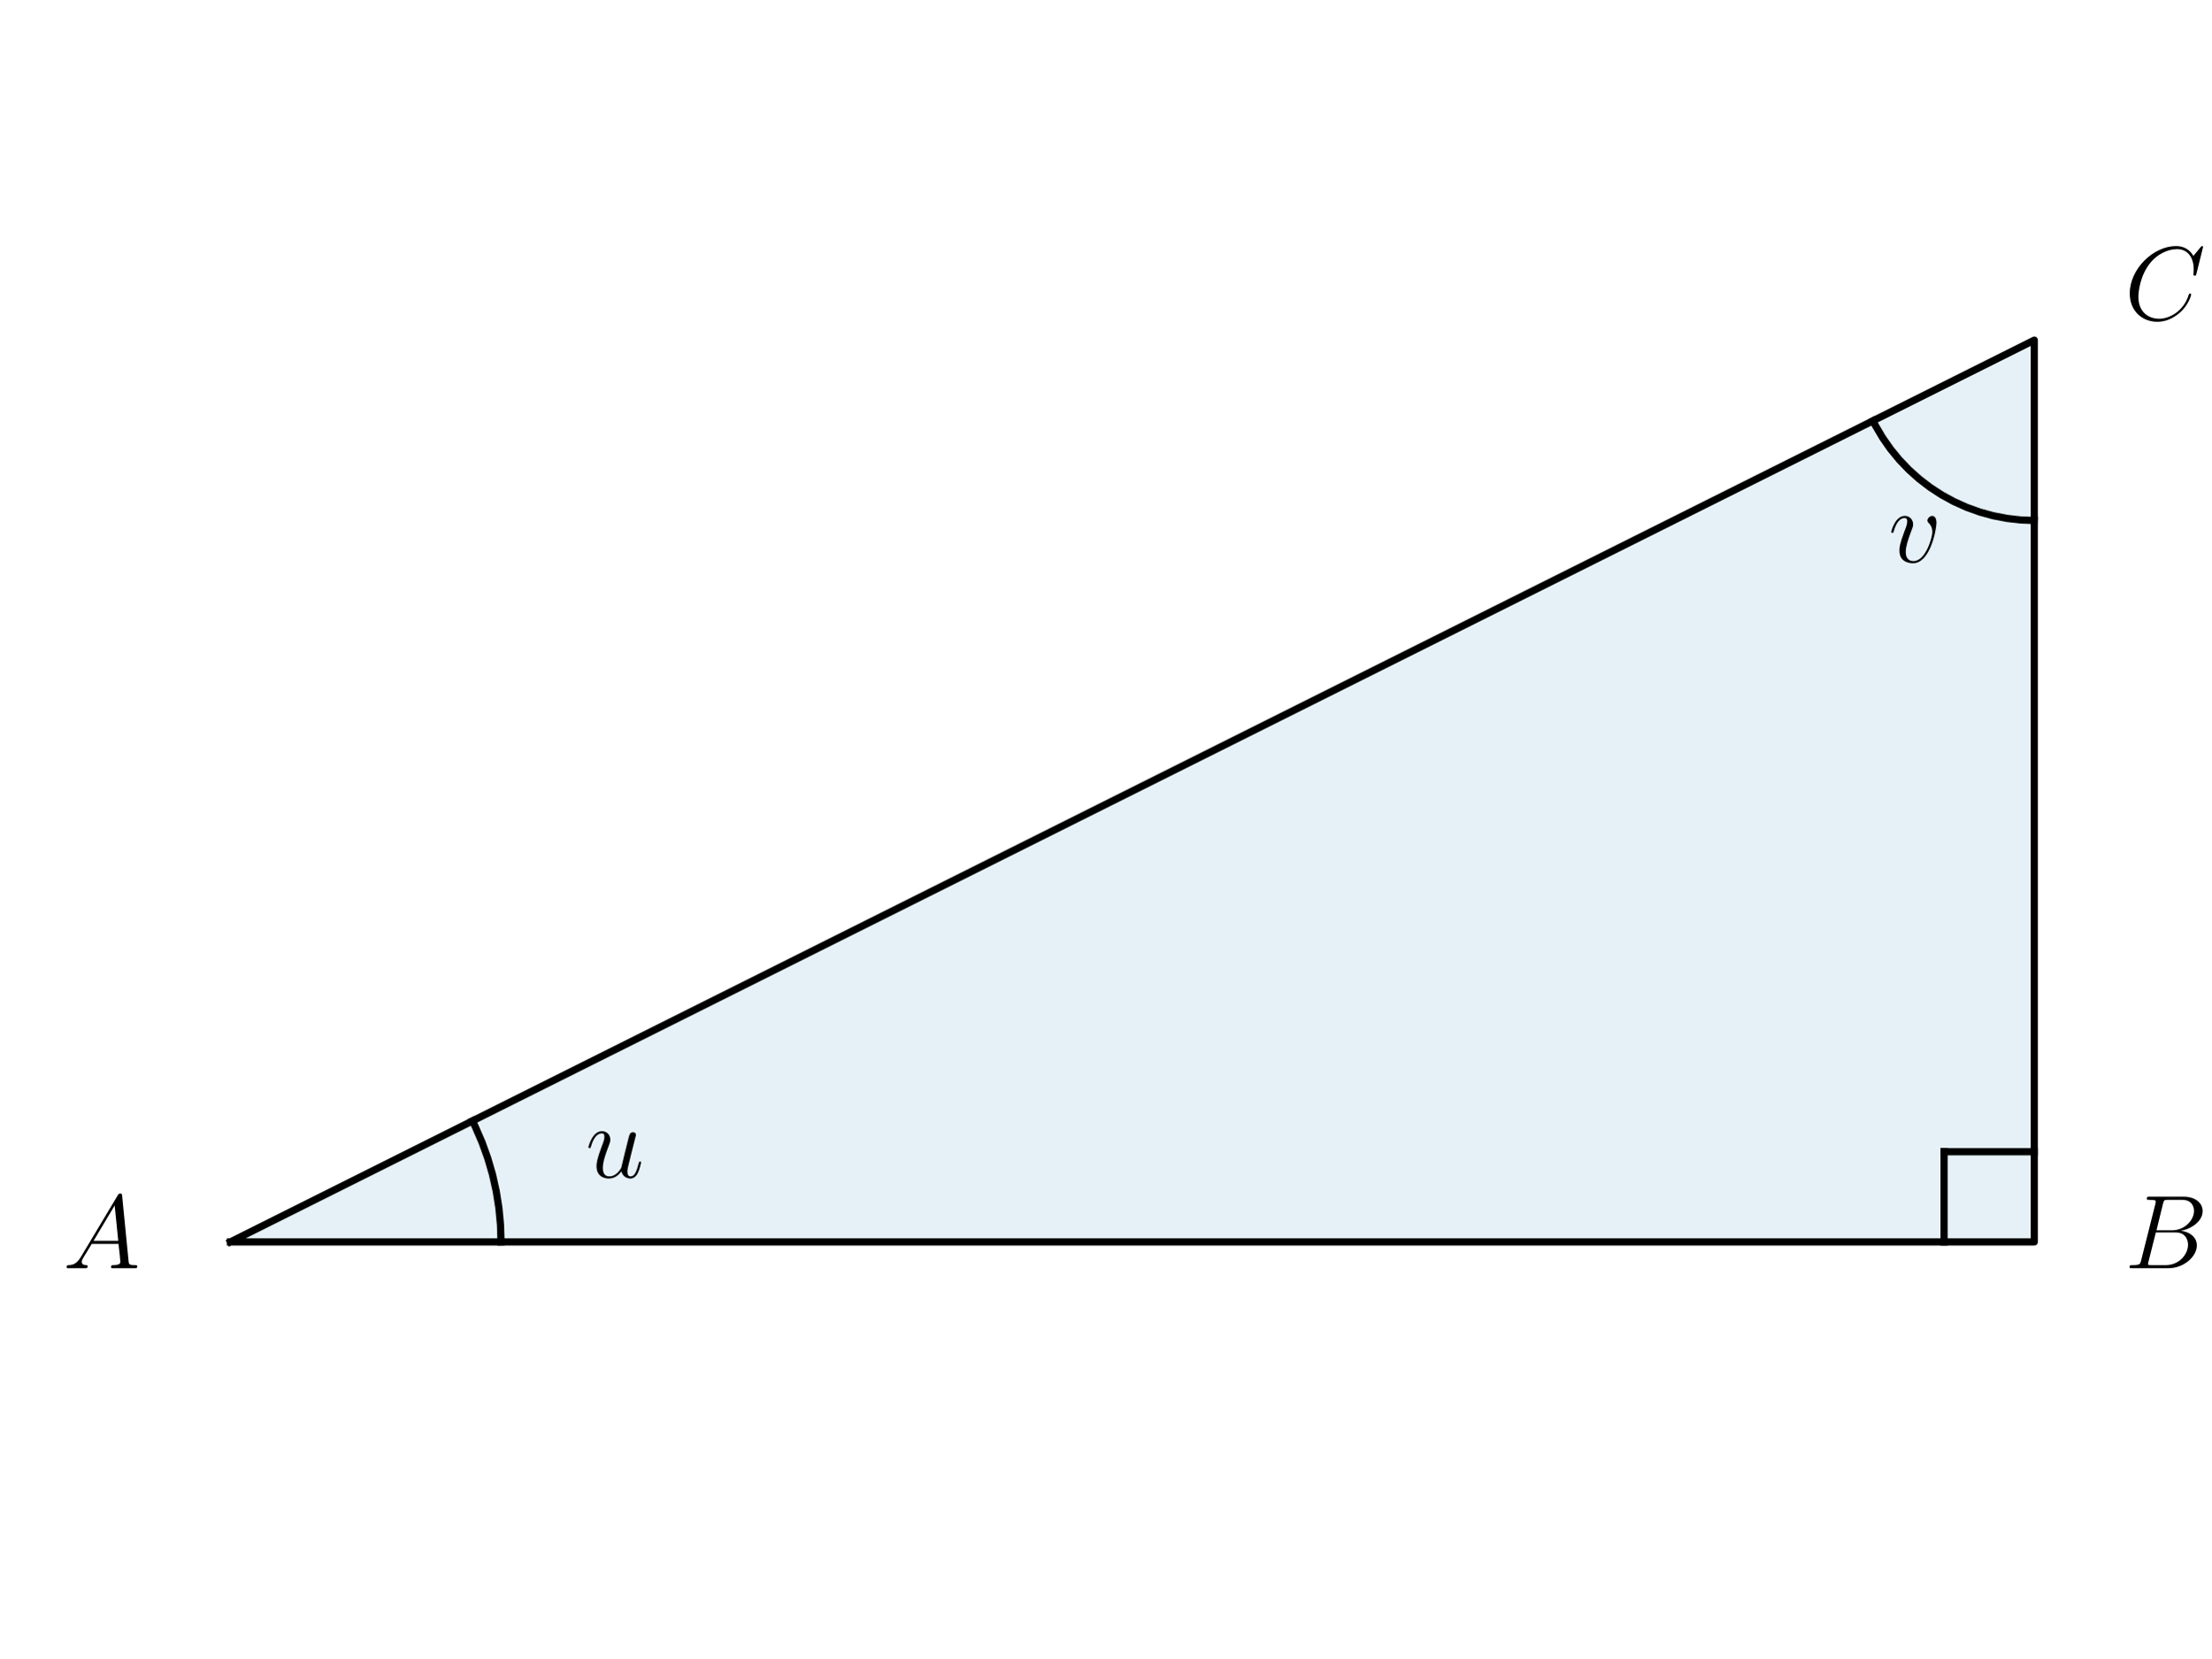
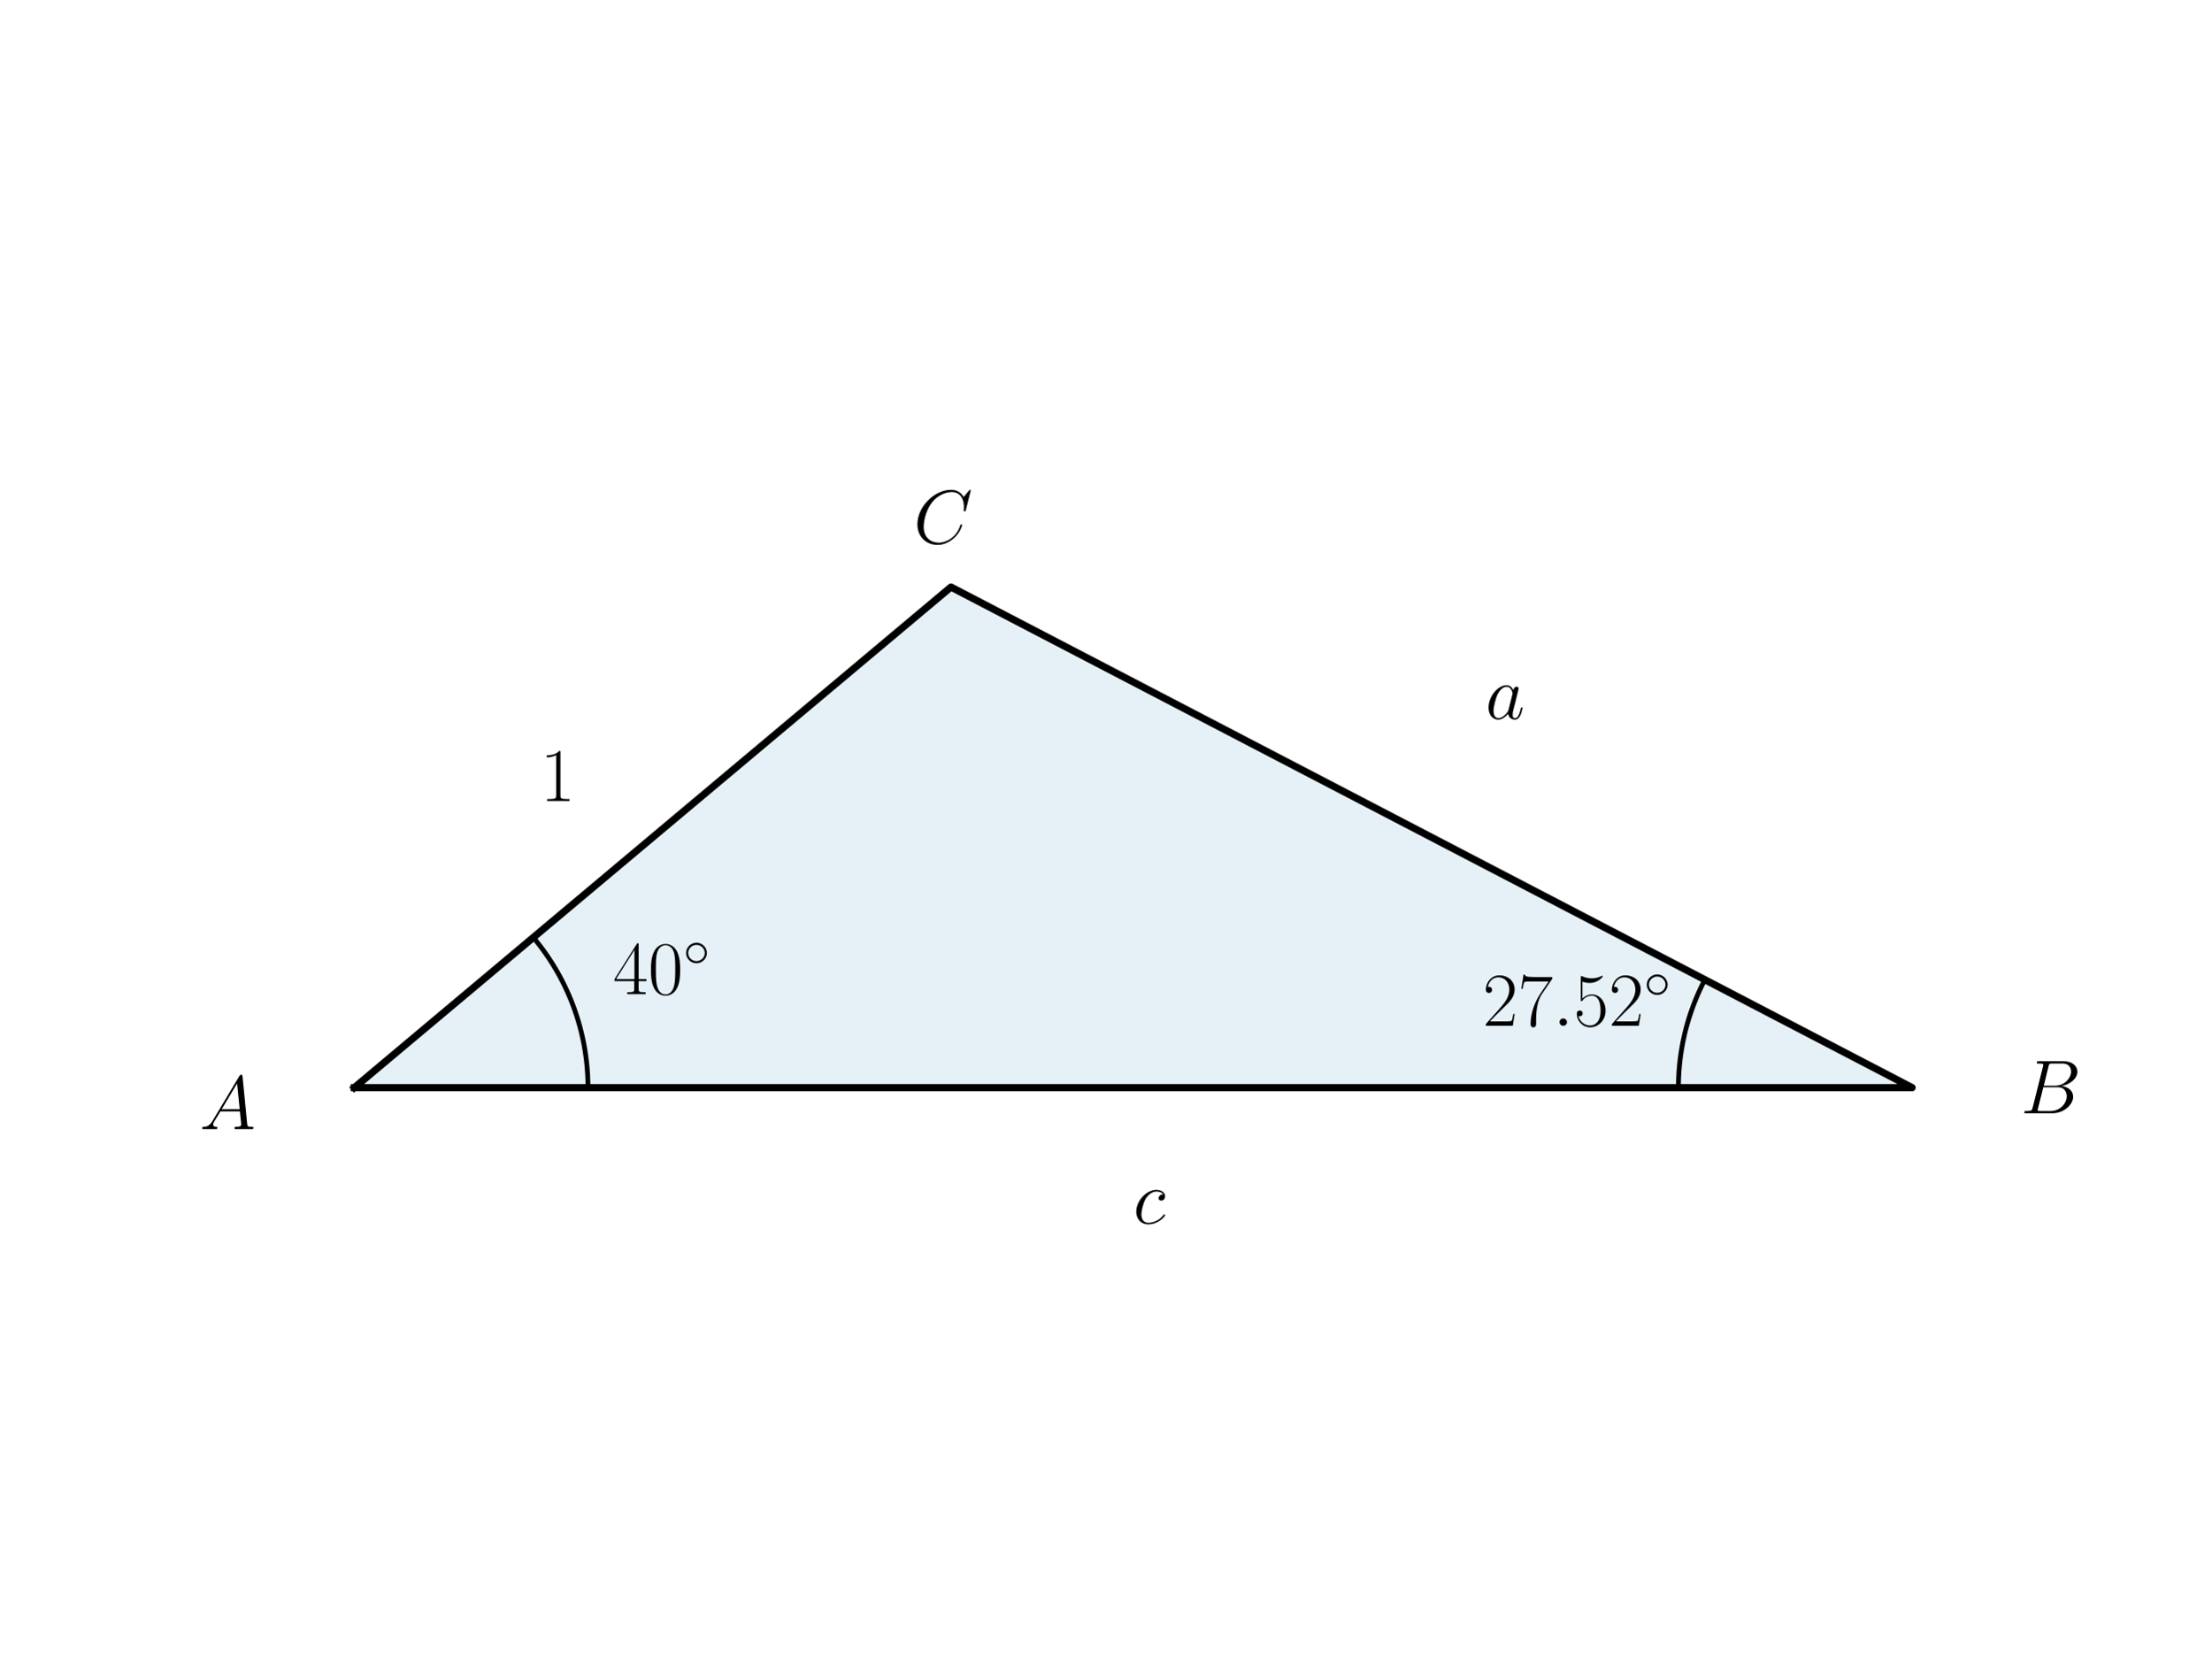
<svg xmlns="http://www.w3.org/2000/svg" xmlns:xlink="http://www.w3.org/1999/xlink" width="460.8pt" height="345.6pt" viewBox="0 0 460.8 345.6" version="1.1">
  <defs>
    <style type="text/css">*{stroke-linejoin: round; stroke-linecap: butt}</style>
  </defs>
  <g id="figure_1">
    <g id="patch_1">
      <path d="M 0 345.6  L 460.8 345.6  L 460.8 0  L 0 0  L 0 345.6  z " style="fill: none" />
    </g>
    <g id="axes_1">
      <g id="patch_2">
-         <path d="M 48.021 258.856  L 423.954 258.856  L 423.954 70.889  z " clip-path="url(#p9e7b40291f)" style="fill: #0072b2; opacity: 0.1; stroke: #0072b2; stroke-linejoin: miter" />
+         <path d="M 73.833 226.699  L 398.487 226.699  L 198.183 122.357  z " clip-path="url(#p560d4dc80b)" style="fill: #0072b2; opacity: 0.1; stroke: #0072b2; stroke-linejoin: miter" />
      </g>
      <g id="line2d_1">
-         <path d="M 48.021 258.856  L 423.954 258.856  L 423.954 70.889  L 48.021 258.856  " clip-path="url(#p9e7b40291f)" style="fill: none; stroke: #000000; stroke-width: 1.5; stroke-linecap: square" />
+         <path d="M 73.833 226.699  L 398.487 226.699  L 198.183 122.357  L 73.833 226.699  " clip-path="url(#p560d4dc80b)" style="fill: none; stroke: #000000; stroke-width: 1.5; stroke-linecap: square" />
      </g>
      <g id="line2d_2">
-         <path d="M 104.411 258.856  L 104.299 255.305  L 103.964 251.769  L 103.407 248.262  L 102.63 244.796  L 101.636 241.386  L 100.43 238.045  L 99.016 234.787  L 98.457 233.637  L 98.457 233.637  " clip-path="url(#p9e7b40291f)" style="fill: none; stroke: #000000; stroke-width: 1.5; stroke-linecap: square" />
+         <path d="M 122.531 226.699  L 122.53 226.356  L 122.526 226.012  L 122.52 225.669  L 122.512 225.326  L 122.501 224.982  L 122.487 224.639  L 122.472 224.296  L 122.453 223.953  L 122.433 223.61  L 122.41 223.268  L 122.384 222.925  L 122.357 222.583  L 122.326 222.241  L 122.294 221.899  L 122.259 221.557  L 122.221 221.216  L 122.181 220.875  L 122.139 220.534  L 122.094 220.194  L 122.047 219.853  L 121.998 219.514  L 121.946 219.174  L 121.892 218.835  L 121.835 218.496  L 121.776 218.158  L 121.715 217.82  L 121.651 217.483  L 121.585 217.146  L 121.516 216.809  L 121.445 216.473  L 121.372 216.138  L 121.296 215.803  L 121.218 215.468  L 121.138 215.135  L 121.055 214.801  L 120.97 214.469  L 120.883 214.136  L 120.793 213.805  L 120.701 213.474  L 120.606 213.144  L 120.51 212.814  L 120.411 212.486  L 120.309 212.158  L 120.205 211.83  L 120.099 211.504  L 119.991 211.178  L 119.881 210.853  L 119.768 210.528  L 119.652 210.205  L 119.535 209.882  L 119.415 209.56  L 119.293 209.239  L 119.169 208.919  L 119.043 208.6  L 118.914 208.281  L 118.783 207.964  L 118.65 207.647  L 118.514 207.332  L 118.376 207.017  L 118.237 206.704  L 118.094 206.391  L 117.95 206.079  L 117.804 205.769  L 117.655 205.459  L 117.504 205.151  L 117.351 204.843  L 117.196 204.537  L 117.038 204.232  L 116.879 203.928  L 116.717 203.625  L 116.554 203.323  L 116.388 203.022  L 116.22 202.723  L 116.049 202.424  L 115.877 202.127  L 115.703 201.831  L 115.526 201.537  L 115.348 201.243  L 115.167 200.951  L 114.985 200.66  L 114.8 200.371  L 114.614 200.083  L 114.425 199.796  L 114.234 199.51  L 114.041 199.226  L 113.847 198.943  L 113.65 198.661  L 113.451 198.381  L 113.251 198.103  L 113.048 197.825  L 112.843 197.55  L 112.637 197.275  L 112.428 197.002  L 112.218 196.731  L 112.006 196.461  L 111.792 196.193  L 111.575 195.926  L 111.358 195.66  L 111.138 195.396  " clip-path="url(#p560d4dc80b)" style="fill: none; stroke: #000000; stroke-linecap: square" />
      </g>
      <g id="line2d_3">
-         <path d="M 423.954 108.482  L 421.069 108.371  L 418.2 108.039  L 415.365 107.488  L 412.581 106.72  L 409.864 105.741  L 407.23 104.557  L 404.695 103.174  L 402.273 101.6  L 399.98 99.845  L 397.827 97.919  L 395.83 95.834  L 393.998 93.601  L 392.343 91.235  L 390.874 88.748  L 390.33 87.701  L 390.33 87.701  " clip-path="url(#p9e7b40291f)" style="fill: none; stroke: #000000; stroke-width: 1.5; stroke-linecap: square" />
-       </g>
-       <g id="line2d_4">
-         <path d="M 423.954 240.059  L 405.158 240.059  " clip-path="url(#p9e7b40291f)" style="fill: none; stroke: #000000; stroke-width: 1.5; stroke-linecap: square" />
-       </g>
-       <g id="line2d_5">
-         <path d="M 405.158 258.856  L 405.158 240.059  " clip-path="url(#p9e7b40291f)" style="fill: none; stroke: #000000; stroke-width: 1.5; stroke-linecap: square" />
+         <path d="M 349.789 226.699  L 349.79 226.463  L 349.791 226.227  L 349.794 225.99  L 349.798 225.754  L 349.803 225.518  L 349.81 225.282  L 349.817 225.046  L 349.826 224.81  L 349.835 224.574  L 349.846 224.338  L 349.858 224.102  L 349.872 223.866  L 349.886 223.63  L 349.901 223.394  L 349.918 223.159  L 349.936 222.923  L 349.955 222.688  L 349.975 222.452  L 349.996 222.217  L 350.018 221.982  L 350.042 221.747  L 350.066 221.512  L 350.092 221.277  L 350.119 221.042  L 350.147 220.808  L 350.176 220.573  L 350.206 220.339  L 350.238 220.105  L 350.27 219.871  L 350.304 219.637  L 350.339 219.403  L 350.375 219.17  L 350.412 218.937  L 350.45 218.704  L 350.489 218.471  L 350.53 218.238  L 350.571 218.005  L 350.614 217.773  L 350.658 217.541  L 350.703 217.309  L 350.749 217.077  L 350.796 216.846  L 350.845 216.615  L 350.894 216.384  L 350.945 216.153  L 350.996 215.922  L 351.049 215.692  L 351.103 215.462  L 351.158 215.232  L 351.214 215.003  L 351.272 214.774  L 351.33 214.545  L 351.39 214.316  L 351.45 214.088  L 351.512 213.86  L 351.575 213.632  L 351.639 213.405  L 351.704 213.178  L 351.77 212.951  L 351.837 212.724  L 351.906 212.498  L 351.975 212.272  L 352.046 212.047  L 352.117 211.822  L 352.19 211.597  L 352.264 211.373  L 352.339 211.149  L 352.415 210.925  L 352.492 210.702  L 352.57 210.479  L 352.649 210.256  L 352.729 210.034  L 352.811 209.812  L 352.893 209.591  L 352.977 209.37  L 353.061 209.149  L 353.147 208.929  L 353.234 208.71  L 353.321 208.49  L 353.41 208.271  L 353.5 208.053  L 353.591 207.835  L 353.683 207.617  L 353.776 207.4  L 353.87 207.184  L 353.966 206.967  L 354.062 206.752  L 354.159 206.536  L 354.258 206.322  L 354.357 206.107  L 354.457 205.893  L 354.559 205.68  L 354.661 205.467  L 354.765 205.255  L 354.869 205.043  L 354.975 204.832  L 355.081 204.621  L 355.189 204.411  L 355.298 204.201  " clip-path="url(#p560d4dc80b)" style="fill: none; stroke: #000000; stroke-linecap: square" />
      </g>
      <g id="text_1">
-         <g transform="translate(13.1359 264.3343) scale(0.22 -0.22)">
+         <g transform="translate(127.7416 207.2071) scale(0.16 -0.16)">
+           <defs>
+             <path id="CMR17-34" d="M 2150 4122  C 2150 4256 2144 4256 2029 4256  L 128 1254  L 128 1088  L 1779 1088  L 1779 457  C 1779 224 1766 160 1318 160  L 1197 160  L 1197 0  C 1402 0 1747 0 1965 0  C 2182 0 2528 0 2733 0  L 2733 160  L 2611 160  C 2163 160 2150 224 2150 457  L 2150 1088  L 2803 1088  L 2803 1254  L 2150 1254  L 2150 4122  z M 1798 3703  L 1798 1254  L 256 1254  L 1798 3703  z " transform="scale(0.015625)" />
+             <path id="CMR17-30" d="M 2688 2025  C 2688 2416 2682 3080 2413 3591  C 2176 4039 1798 4198 1466 4198  C 1158 4198 768 4058 525 3597  C 269 3118 243 2524 243 2025  C 243 1661 250 1106 448 619  C 723 -39 1216 -128 1466 -128  C 1760 -128 2208 -7 2470 600  C 2662 1042 2688 1559 2688 2025  z M 1466 -26  C 1056 -26 813 325 723 812  C 653 1188 653 1738 653 2096  C 653 2588 653 2997 736 3387  C 858 3929 1216 4096 1466 4096  C 1728 4096 2067 3923 2189 3400  C 2272 3036 2278 2607 2278 2096  C 2278 1680 2278 1169 2202 792  C 2067 95 1690 -26 1466 -26  z " transform="scale(0.015625)" />
+             <path id="CMSY10-e" d="M 2842 1600  C 2842 2277 2272 2828 1600 2828  C 909 2828 352 2264 352 1600  C 352 930 909 372 1600 372  C 2272 372 2842 923 2842 1600  z M 1600 628  C 1043 628 608 1070 608 1600  C 608 2130 1050 2572 1600 2572  C 2131 2572 2586 2142 2586 1600  C 2586 1058 2131 628 1600 628  z " transform="scale(0.015625)" />
+           </defs>
+           <use xlink:href="#CMR17-34" transform="scale(0.996264)" />
+           <use xlink:href="#CMR17-30" transform="translate(45.69048 0) scale(0.996264)" />
+           <use xlink:href="#CMSY10-e" transform="translate(91.38095 36.15364) scale(0.697382)" />
+         </g>
+       </g>
+       <g id="text_2">
+         <g transform="translate(41.58154 235.338) scale(0.16 -0.16)">
          <defs>
            <path id="CMMI12-41" d="M 1088 691  C 864 314 646 186 339 186  C 269 180 218 180 218 58  C 218 24 250 0 294 0  C 410 0 698 0 813 0  C 998 0 1203 0 1382 0  C 1421 0 1498 0 1498 122  C 1498 180 1446 186 1408 186  C 1261 186 1139 236 1139 388  C 1139 476 1178 546 1261 685  L 1747 1479  L 3379 1479  C 3386 1423 3386 1373 3392 1316  C 3411 1152 3488 495 3488 376  C 3488 186 3162 186 3059 186  C 2989 186 2918 186 2918 70  C 2918 0 2976 0 3014 0  C 3123 0 3251 0 3360 0  L 3725 0  C 4115 0 4397 0 4403 0  C 4448 0 4518 0 4518 122  C 4518 186 4461 186 4365 186  C 4013 186 4006 244 3987 434  L 3597 4404  C 3584 4531 3558 4544 3488 4544  C 3424 4544 3386 4531 3328 4435  L 1088 691  z M 1856 1664  L 3142 3819  L 3360 1664  L 1856 1664  z " transform="scale(0.015625)" />
          </defs>
          <use xlink:href="#CMMI12-41" transform="scale(0.996264)" />
        </g>
      </g>
-       <g id="text_2">
-         <g transform="translate(442.751 264.3343) scale(0.22 -0.22)">
+       <g id="text_3">
+         <g transform="translate(309.0061 213.8104) scale(0.16 -0.16)">
+           <defs>
+             <path id="CMR17-32" d="M 2669 989  L 2554 989  C 2490 536 2438 459 2413 420  C 2381 369 1920 369 1830 369  L 602 369  C 832 619 1280 1072 1824 1597  C 2214 1967 2669 2402 2669 3035  C 2669 3790 2067 4224 1395 4224  C 691 4224 262 3604 262 3030  C 262 2780 448 2748 525 2748  C 589 2748 781 2787 781 3010  C 781 3207 614 3264 525 3264  C 486 3264 448 3258 422 3245  C 544 3790 915 4058 1306 4058  C 1862 4058 2227 3617 2227 3035  C 2227 2479 1901 2000 1536 1584  L 262 146  L 262 0  L 2515 0  L 2669 989  z " transform="scale(0.015625)" />
+             <path id="CMR17-37" d="M 2886 3941  L 2886 4081  L 1382 4081  C 634 4081 621 4165 595 4288  L 480 4288  L 294 3094  L 410 3094  C 429 3215 474 3540 550 3661  C 589 3712 1062 3712 1171 3712  L 2579 3712  L 1869 2661  C 1395 1954 1069 999 1069 165  C 1069 89 1069 -128 1299 -128  C 1530 -128 1530 89 1530 171  L 1530 465  C 1530 1508 1709 2196 2003 2636  L 2886 3941  z " transform="scale(0.015625)" />
+             <path id="CMMI12-3a" d="M 1178 307  C 1178 492 1024 619 870 619  C 685 619 557 466 557 313  C 557 128 710 0 864 0  C 1050 0 1178 153 1178 307  z " transform="scale(0.015625)" />
+             <path id="CMR17-35" d="M 730 3692  C 794 3666 1056 3584 1325 3584  C 1920 3584 2246 3911 2432 4100  C 2432 4157 2432 4192 2394 4192  C 2387 4192 2374 4192 2323 4163  C 2099 4058 1837 3973 1517 3973  C 1325 3973 1037 3999 723 4139  C 653 4171 640 4171 634 4171  C 602 4171 595 4164 595 4037  L 595 2203  C 595 2089 595 2057 659 2057  C 691 2057 704 2070 736 2114  C 941 2401 1222 2522 1542 2522  C 1766 2522 2246 2382 2246 1289  C 2246 1085 2246 715 2054 421  C 1894 159 1645 25 1370 25  C 947 25 518 320 403 814  C 429 807 480 795 506 795  C 589 795 749 840 749 1038  C 749 1210 627 1280 506 1280  C 358 1280 262 1190 262 1011  C 262 454 704 -128 1382 -128  C 2042 -128 2669 440 2669 1264  C 2669 2030 2170 2624 1549 2624  C 1222 2624 947 2503 730 2274  L 730 3692  z " transform="scale(0.015625)" />
+           </defs>
+           <use xlink:href="#CMR17-32" transform="scale(0.996264)" />
+           <use xlink:href="#CMR17-37" transform="translate(45.69048 0) scale(0.996264)" />
+           <use xlink:href="#CMMI12-3a" transform="translate(91.38095 0) scale(0.996264)" />
+           <use xlink:href="#CMR17-35" transform="translate(118.4781 0) scale(0.996264)" />
+           <use xlink:href="#CMR17-32" transform="translate(164.1686 0) scale(0.996264)" />
+           <use xlink:href="#CMSY10-e" transform="translate(209.8591 36.15364) scale(0.697382)" />
+         </g>
+       </g>
+       <g id="text_4">
+         <g transform="translate(421.0879 232.0363) scale(0.16 -0.16)">
          <defs>
            <path id="CMMI12-42" d="M 2342 3921  C 2400 4160 2426 4160 2675 4160  L 3507 4160  C 4230 4160 4230 3544 4230 3485  C 4230 2966 3712 2304 2867 2304  L 1946 2304  L 2342 3921  z M 3424 2275  C 4122 2402 4755 2886 4755 3473  C 4755 3970 4314 4352 3590 4352  L 1536 4352  C 1414 4352 1357 4352 1357 4226  C 1357 4160 1414 4160 1510 4160  C 1901 4160 1901 4112 1901 4044  C 1901 4032 1901 3993 1875 3897  L 1011 472  C 954 249 941 185 493 185  C 371 185 307 185 307 70  C 307 0 346 0 474 0  L 2669 0  C 3648 0 4403 739 4403 1383  C 4403 1906 3942 2224 3424 2275  z M 2515 185  L 1651 185  C 1562 185 1549 185 1510 192  C 1440 198 1434 211 1434 261  C 1434 305 1446 343 1459 399  L 1907 2176  L 3110 2176  C 3866 2176 3866 1483 3866 1433  C 3866 828 3309 185 2515 185  z " transform="scale(0.015625)" />
          </defs>
          <use xlink:href="#CMMI12-42" transform="scale(0.996264)" />
        </g>
      </g>
-       <g id="text_3">
-         <g transform="translate(442.751 66.62556) scale(0.22 -0.22)">
+       <g id="text_5">
+         <g transform="translate(190.3925 113.2513) scale(0.16 -0.16)">
          <defs>
            <path id="CMMI12-43" d="M 4781 4423  C 4781 4480 4736 4480 4723 4480  C 4710 4480 4685 4480 4634 4416  L 4192 3882  C 3968 4264 3616 4480 3136 4480  C 1754 4480 320 3088 320 1595  C 320 533 1069 -128 2003 -128  C 2515 -128 2963 88 3334 400  C 3891 863 4058 1481 4058 1531  C 4058 1588 4006 1588 3987 1588  C 3930 1588 3923 1550 3910 1524  C 3616 534 2752 57 2112 57  C 1434 57 845 489 845 1391  C 845 1595 909 2700 1632 3532  C 1984 3939 2586 4295 3194 4295  C 3898 4295 4211 3717 4211 3068  C 4211 2903 4192 2764 4192 2738  C 4192 2681 4256 2681 4275 2681  C 4346 2681 4352 2687 4378 2801  L 4781 4423  z " transform="scale(0.015625)" />
          </defs>
          <use xlink:href="#CMMI12-43" transform="scale(0.996264)" />
        </g>
      </g>
-       <g id="text_4">
-         <g transform="translate(122.0336 245.4205) scale(0.22 -0.22)">
+       <g id="text_6">
+         <g transform="translate(236.16 255.0331) scale(0.16 -0.16)">
          <defs>
-             <path id="CMMI12-75" d="M 2182 370  C 2266 13 2573 -64 2726 -64  C 2931 -64 3085 70 3187 287  C 3296 517 3379 894 3379 913  C 3379 945 3354 971 3315 971  C 3258 971 3251 939 3226 843  C 3110 402 2995 64 2739 64  C 2547 64 2547 275 2547 358  C 2547 505 2566 568 2630 837  C 2675 1009 2720 1181 2758 1360  L 3021 2401  C 3066 2561 3066 2574 3066 2593  C 3066 2689 2989 2753 2893 2753  C 2707 2753 2662 2593 2624 2433  C 2560 2184 2214 811 2170 588  C 2163 588 1914 64 1446 64  C 1114 64 1050 351 1050 588  C 1050 952 1229 1462 1395 1890  C 1472 2095 1504 2178 1504 2305  C 1504 2580 1306 2816 998 2816  C 410 2816 173 1890 173 1839  C 173 1814 198 1782 243 1782  C 301 1782 307 1807 333 1896  C 486 2441 736 2682 979 2682  C 1043 2682 1146 2682 1146 2478  C 1146 2312 1075 2127 979 1884  C 698 1124 666 881 666 690  C 666 38 1158 -64 1421 -64  C 1830 -64 2054 217 2182 370  z " transform="scale(0.015625)" />
+             <path id="CMMI12-63" d="M 2502 2431  C 2381 2431 2323 2431 2234 2355  C 2195 2323 2125 2227 2125 2125  C 2125 1997 2221 1920 2342 1920  C 2496 1920 2669 2044 2669 2292  C 2669 2588 2374 2816 1933 2816  C 1094 2816 256 1903 256 996  C 256 441 602 -64 1254 -64  C 2125 -64 2675 622 2675 706  C 2675 744 2637 776 2611 776  C 2592 776 2586 770 2528 713  C 2118 162 1510 64 1267 64  C 826 64 685 446 685 764  C 685 988 794 1605 1024 2039  C 1190 2338 1536 2682 1939 2682  C 2022 2682 2374 2682 2502 2431  z " transform="scale(0.015625)" />
          </defs>
-           <use xlink:href="#CMMI12-75" transform="scale(0.996264)" />
+           <use xlink:href="#CMMI12-63" transform="scale(0.996264)" />
        </g>
      </g>
-       <g id="text_5">
-         <g transform="translate(393.5483 117.1717) scale(0.22 -0.22)">
+       <g id="text_7">
+         <g transform="translate(309.584 149.8337) scale(0.16 -0.16)">
          <defs>
-             <path id="CMMI12-76" d="M 2925 2389  C 2925 2791 2720 2816 2669 2816  C 2515 2816 2374 2663 2374 2535  C 2374 2459 2419 2414 2445 2389  C 2509 2331 2675 2159 2675 1827  C 2675 1558 2291 64 1523 64  C 1133 64 1056 390 1056 626  C 1056 945 1203 1392 1376 1852  C 1478 2114 1504 2178 1504 2305  C 1504 2574 1312 2816 998 2816  C 410 2816 173 1890 173 1839  C 173 1814 198 1782 243 1782  C 301 1782 307 1807 333 1897  C 486 2446 736 2689 979 2689  C 1037 2689 1146 2689 1146 2478  C 1146 2312 1075 2127 979 1884  C 672 1067 672 869 672 715  C 672 575 691 313 890 134  C 1120 -64 1440 -64 1498 -64  C 2560 -64 2925 2024 2925 2389  z " transform="scale(0.015625)" />
+             <path id="CMMI12-61" d="M 1926 760  C 1894 651 1894 639 1805 517  C 1664 338 1382 64 1082 64  C 819 64 672 300 672 677  C 672 1028 870 1743 992 2012  C 1210 2459 1510 2689 1760 2689  C 2182 2689 2266 2165 2266 2114  C 2266 2108 2246 2024 2240 2012  L 1926 760  z M 2336 2395  C 2266 2561 2093 2816 1760 2816  C 1037 2816 256 1884 256 939  C 256 307 627 -64 1062 -64  C 1414 -64 1715 211 1894 422  C 1958 45 2259 -64 2451 -64  C 2643 -64 2797 51 2912 281  C 3014 498 3104 888 3104 913  C 3104 945 3078 971 3040 971  C 2982 971 2976 939 2950 843  C 2854 466 2733 64 2470 64  C 2285 64 2272 230 2272 358  C 2272 505 2291 575 2349 824  C 2394 984 2426 1124 2477 1309  C 2714 2267 2771 2497 2771 2535  C 2771 2625 2701 2695 2605 2695  C 2400 2695 2349 2472 2336 2395  z " transform="scale(0.015625)" />
          </defs>
-           <use xlink:href="#CMMI12-76" transform="scale(0.996264)" />
+           <use xlink:href="#CMMI12-61" transform="scale(0.996264)" />
        </g>
      </g>
-       <g id="text_6">
-         <g transform="translate(235.9875 292.873) scale(0.22 -0.22)" />
-       </g>
-       <g id="text_7">
-         <g transform="translate(235.9875 160.609) scale(0.22 -0.22)" />
-       </g>
      <g id="text_8">
-         <g transform="translate(442.751 170.3509) scale(0.22 -0.22)" />
+         <g transform="translate(112.5524 166.9451) scale(0.16 -0.16)">
+           <defs>
+             <path id="CMR17-31" d="M 1702 4058  C 1702 4192 1696 4192 1606 4192  C 1357 3916 979 3827 621 3827  C 602 3827 570 3827 563 3808  C 557 3795 557 3782 557 3648  C 755 3648 1088 3686 1344 3839  L 1344 461  C 1344 236 1331 160 781 160  L 589 160  L 589 0  C 896 0 1216 0 1523 0  C 1830 0 2150 0 2458 0  L 2458 160  L 2266 160  C 1715 160 1702 230 1702 458  L 1702 4058  z " transform="scale(0.015625)" />
+           </defs>
+           <use xlink:href="#CMR17-31" transform="scale(0.996264)" />
+         </g>
      </g>
    </g>
  </g>
  <defs>
-     <clipPath id="p9e7b40291f">
-       <rect x="38.279" y="10.8" width="395.417" height="308.144" />
+     <clipPath id="p560d4dc80b">
+       <rect x="57.6" y="41.472" width="357.12" height="266.112" />
    </clipPath>
  </defs>
</svg>
